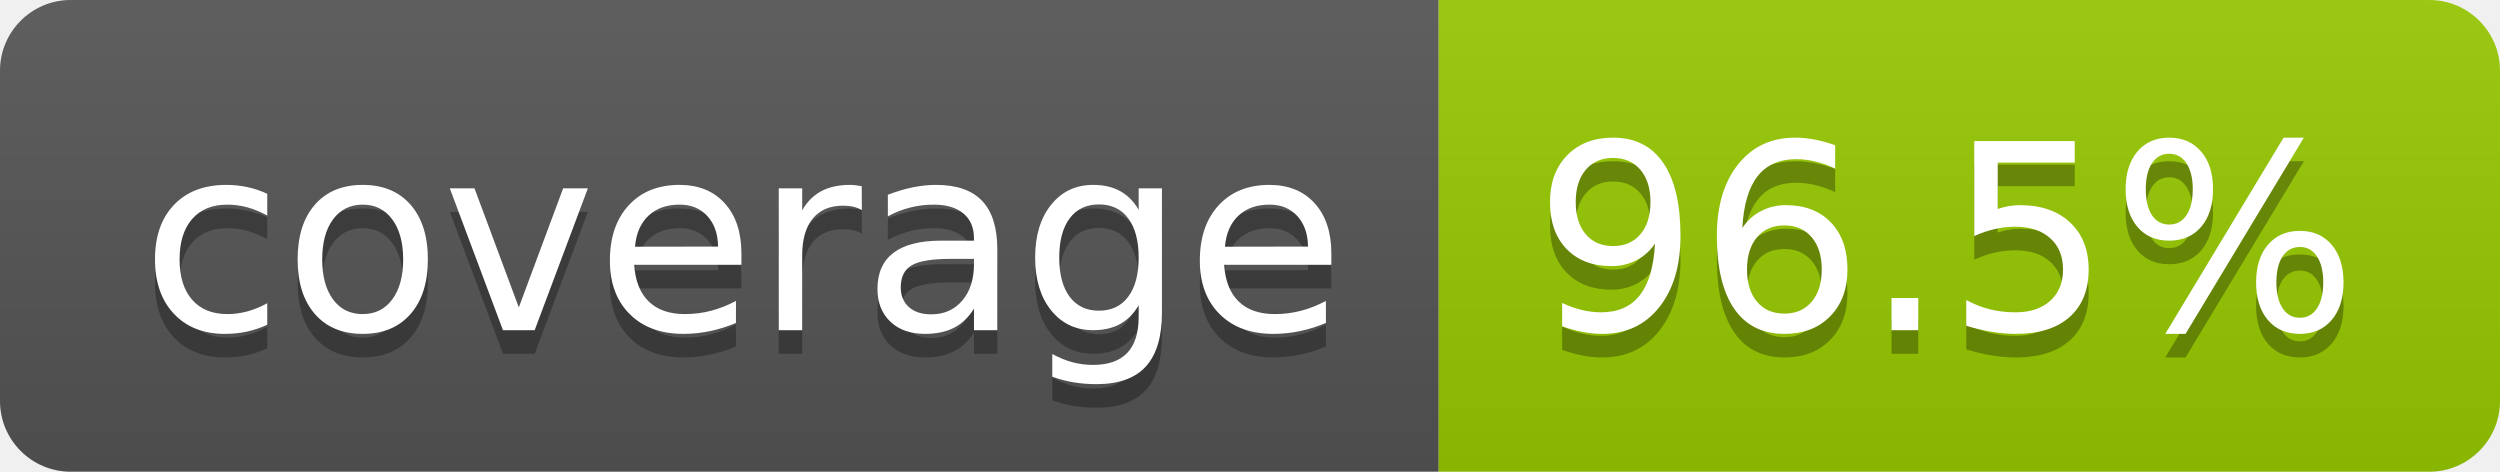
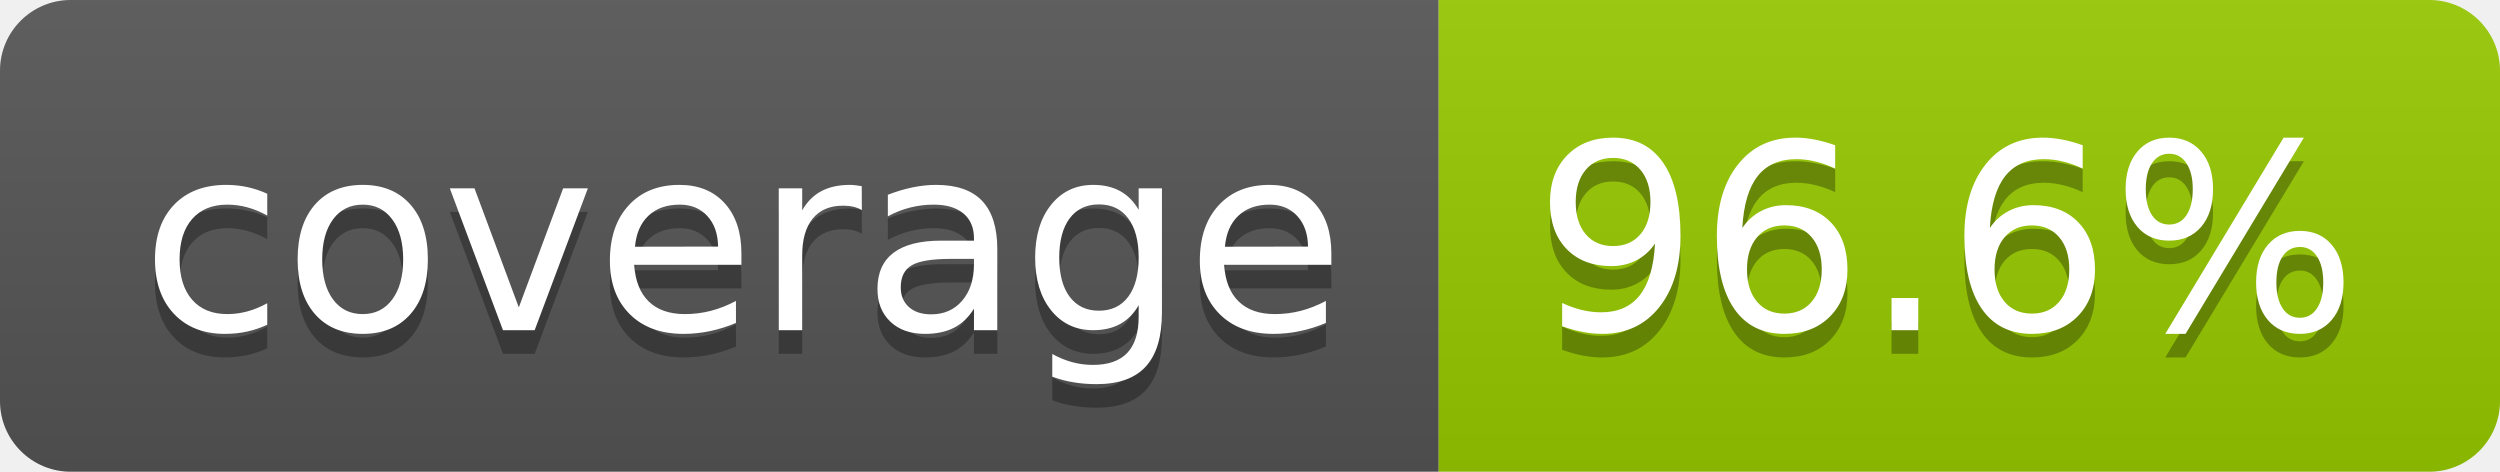
- <svg xmlns="http://www.w3.org/2000/svg" width="106" height="20" role="img" aria-label="coverage: 96.5%">
+ <svg xmlns="http://www.w3.org/2000/svg" width="106" height="20" role="img" aria-label="coverage: 96.6%">
  <linearGradient id="s" x2="0" y2="100%">
    <stop offset="0" stop-color="#bbb" stop-opacity=".1" />
    <stop offset="1" stop-opacity=".1" />
  </linearGradient>
  <clipPath id="r">
    <rect width="106" height="20" rx="3" fill="#fff" />
  </clipPath>
  <g clip-path="url(#r)">
    <rect width="61" height="20" fill="#555" />
    <rect x="61" width="45" height="20" fill="#97ca00" />
    <rect width="106" height="20" fill="url(#s)" />
  </g>
  <g fill="#fff" text-anchor="middle" font-family="Verdana,Geneva,DejaVu Sans,sans-serif" text-rendering="geometricPrecision" font-size="110">
    <text aria-hidden="true" x="315" y="150" fill="#010101" fill-opacity=".3" transform="scale(.1)" textLength="510">coverage</text>
    <text x="315" y="140" transform="scale(.1)" fill="#fff" textLength="510">coverage</text>
-     <text aria-hidden="true" x="825" y="150" fill="#010101" fill-opacity=".3" transform="scale(.1)" textLength="350">96.5%</text>
-     <text x="825" y="140" transform="scale(.1)" fill="#fff" textLength="350">96.5%</text>
+     <text aria-hidden="true" x="825" y="150" fill="#010101" fill-opacity=".3" transform="scale(.1)" textLength="350">96.6%</text>
+     <text x="825" y="140" transform="scale(.1)" fill="#fff" textLength="350">96.6%</text>
  </g>
</svg>
